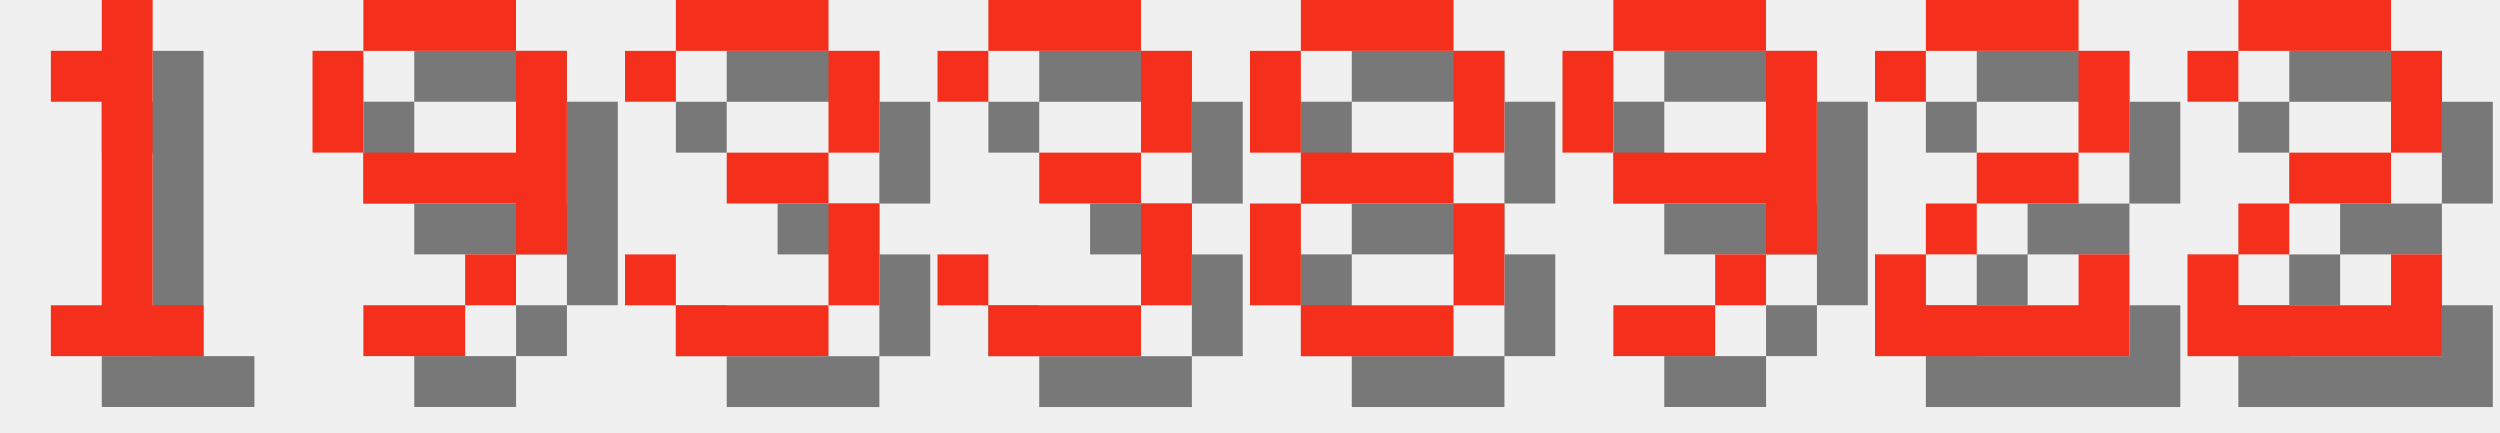
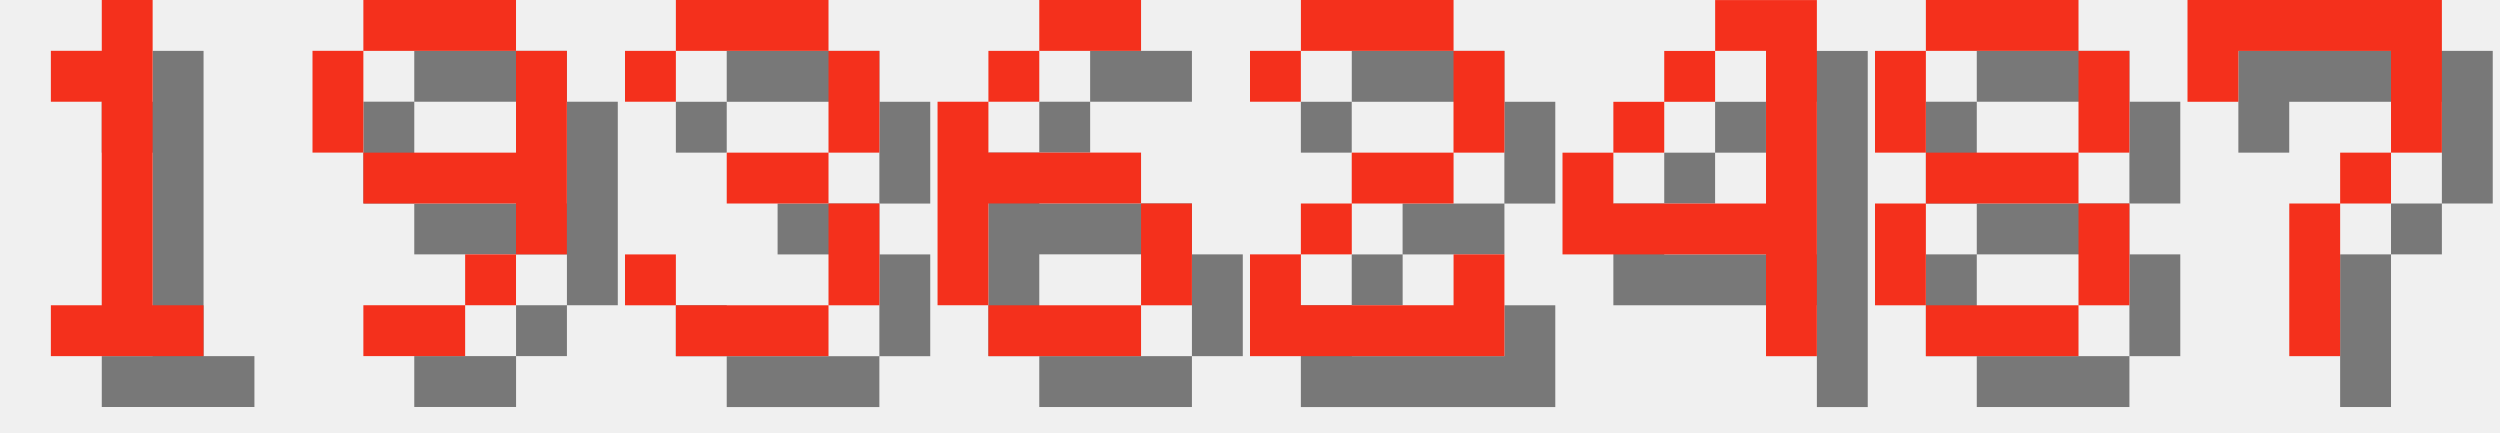
<svg xmlns="http://www.w3.org/2000/svg" version="1.1" width="208.0" height="36">
  <style>
        .text-foreground {
            fill: #F4301C;
        }
        .text-shadow {
            fill: #000000;
            fill-opacity: 0.5;
        }
    </style>
  <g class="digit" id="digit_1" transform="translate(0.0, 0), scale(4)">
    <path id="digit_1_shadow" class="text-shadow" d="m2.117 2.117v1.058h1.058v4.233h-1.058v1.058h3.175v-1.058h-1.058v-6.35h-1.058v1.058h-1.058z" fill-opacity=".5" style="paint-order:stroke fill markers" />
    <path id="digit_1_fg" class="text-foreground" d="m1.058 1.058v1.058h1.058v4.233h-1.058v1.058h3.175v-1.058h-1.058v-6.35h-1.058v1.058h-1.058z" fill="#fff" style="paint-order:stroke fill markers" />
  </g>
  <g class="digit" id="digit_9" transform="translate(26.0, 0), scale(4)">
    <path id="digit_9_shadow" class="text-shadow" d="m2.117 1.058v1.058h3.175v-1.058h-3.175zm3.175 1.058v2.117h-3.175v1.058h3.175v1.058h1.058v-4.233h-1.058zm0 4.233h-1.058v1.058h1.058v-1.058zm-1.058 1.058h-2.117v1.058h2.117v-1.058zm-2.117-3.175v-2.117h-1.058v2.117h1.058z" fill-opacity=".5" style="paint-order:stroke fill markers" />
    <path id="digit_9_fg" class="text-foreground" d="m1.058 0v1.058h3.175v-1.058h-3.175zm3.175 1.058v2.117h-3.175v1.058h3.175v1.058h1.058v-4.233h-1.058zm0 4.233h-1.058v1.058h1.058v-1.058zm-1.058 1.058h-2.117v1.058h2.117v-1.058zm-2.117-3.175v-2.117h-1.058v2.117h1.058z" fill="#fff" style="paint-order:stroke fill markers" />
  </g>
  <g class="digit" id="digit_3" transform="translate(52.0, 0), scale(4)">
    <path id="digit_3_shadow" class="text-shadow" d="m1.058 2.117v1.058h1.058v-1.058h3.175v2.117h-2.117v1.058h2.117v2.117h-3.175v-1.058h-1.058v1.058h1.058v1.058h3.175v-1.058h1.058v-2.117h-1.058v-1.058h1.058v-2.117h-1.058v-1.058h-3.175v1.058h-1.058z" fill-opacity=".5" style="paint-order:stroke fill markers" />
    <path id="digit_3_fg" class="text-foreground" d="m0 1.058v1.058h1.058v-1.058h3.175v2.117h-2.117v1.058h2.117v2.117h-3.175v-1.058h-1.058v1.058h1.058v1.058h3.175v-1.058h1.058v-2.117h-1.058v-1.058h1.058v-2.117h-1.058v-1.058h-3.175v1.058h-1.058z" fill="#fff" style="paint-order:stroke fill markers" />
  </g>
-   <g class="digit" id="digit_3" transform="translate(78.0, 0), scale(4)">
-     <path id="digit_3_shadow" class="text-shadow" d="m1.058 2.117v1.058h1.058v-1.058h3.175v2.117h-2.117v1.058h2.117v2.117h-3.175v-1.058h-1.058v1.058h1.058v1.058h3.175v-1.058h1.058v-2.117h-1.058v-1.058h1.058v-2.117h-1.058v-1.058h-3.175v1.058h-1.058z" fill-opacity=".5" style="paint-order:stroke fill markers" />
-     <path id="digit_3_fg" class="text-foreground" d="m0 1.058v1.058h1.058v-1.058h3.175v2.117h-2.117v1.058h2.117v2.117h-3.175v-1.058h-1.058v1.058h1.058v1.058h3.175v-1.058h1.058v-2.117h-1.058v-1.058h1.058v-2.117h-1.058v-1.058h-3.175v1.058h-1.058z" fill="#fff" style="paint-order:stroke fill markers" />
+   <g class="digit" id="digit_6" transform="translate(78.0, 0), scale(4)">
+     <path id="digit_6_shadow" class="text-shadow" d="m3.175 1.058v1.058h2.117v-1.058h-2.117zm0 1.058h-1.058v1.058h1.058v-1.058zm-1.058 1.058h-1.058v4.233h1.058v-2.117h3.175v-1.058h-3.175v-1.058zm3.175 2.117v2.117h1.058v-2.117h-1.058zm0 2.117h-3.175v1.058h3.175v-1.058z" fill-opacity=".5" style="paint-order:stroke fill markers" />
+     <path id="digit_6_fg" class="text-foreground" d="m2.117 0v1.058h2.117v-1.058h-2.117zm0 1.058h-1.058v1.058h1.058v-1.058zm-1.058 1.058h-1.058v4.233h1.058v-2.117h3.175v-1.058h-3.175v-1.058zm3.175 2.117v2.117h1.058v-2.117h-1.058zm0 2.117h-3.175v1.058h3.175v-1.058z" fill="#fff" style="paint-order:stroke fill markers" />
  </g>
-   <g class="digit" id="digit_8" transform="translate(104.0, 0), scale(4)">
+   <g class="digit" id="digit_2" transform="translate(104.0, 0), scale(4)">
+     <path id="digit_2_shadow" class="text-shadow" d="m1.058 2.117v1.058h1.058v-1.058h3.175v2.117h-2.117v1.058h-1.058v1.058h-1.058v2.117h5.292v-2.117h-1.058v1.058h-3.175v-1.058h1.058v-1.058h2.117v-1.058h1.058v-2.117h-1.058v-1.058h-3.175v1.058h-1.058z" fill-opacity=".5" style="paint-order:stroke fill markers" />
+     <path id="digit_2_fg" class="text-foreground" d="m0 1.058v1.058h1.058v-1.058h3.175v2.117h-2.117v1.058h-1.058v1.058h-1.058v2.117h5.292v-2.117h-1.058v1.058h-3.175v-1.058h1.058v-1.058h2.117v-1.058h1.058v-2.117h-1.058v-1.058h-3.175v1.058h-1.058z" fill="#fff" style="paint-order:stroke fill markers" />
+   </g>
+   <g class="digit" id="digit_4" transform="translate(130.0, 0), scale(4)">
+     <path id="digit_4_shadow" class="text-shadow" d="m4.233 1.058v1.058h1.058v3.175h-3.175v-1.058h-1.058v2.117h4.233v2.117h1.058v-7.408h-2.117zm-2.117 3.175h1.058v-1.058h-1.058v1.058zm1.058-1.058h1.058v-1.058h-1.058v1.058z" fill-opacity=".5" style="paint-order:stroke fill markers" />
+     <path id="digit_4_fg" class="text-foreground" d="m3.175 0v1.058h1.058v3.175h-3.175v-1.058h-1.058v2.117h4.233v2.117h1.058v-7.408h-2.117zm-2.117 3.175h1.058v-1.058h-1.058v1.058zm1.058-1.058h1.058v-1.058h-1.058v1.058z" fill="#fff" style="paint-order:stroke fill markers" />
+   </g>
+   <g class="digit" id="digit_8" transform="translate(156.0, 0), scale(4)">
    <path id="digit_8_shadow" class="text-shadow" d="m2.117 1.058v1.058h3.175v-1.058h-3.175zm3.175 1.058v2.117h1.058v-2.117h-1.058zm0 2.117h-3.175v1.058h3.175v-1.058zm0 1.058v2.117h1.058v-2.117h-1.058zm0 2.117h-3.175v1.058h3.175v-1.058zm-3.175 0v-2.117h-1.058v2.117h1.058zm0-3.175v-2.117h-1.058v2.117h1.058z" fill-opacity=".5" style="paint-order:stroke fill markers" />
    <path id="digit_8_fg" class="text-foreground" d="m1.058 0v1.058h3.175v-1.058h-3.175zm3.175 1.058v2.117h1.058v-2.117h-1.058zm0 2.117h-3.175v1.058h3.175v-1.058zm0 1.058v2.117h1.058v-2.117h-1.058zm0 2.117h-3.175v1.058h3.175v-1.058zm-3.175 0v-2.117h-1.058v2.117h1.058zm0-3.175v-2.117h-1.058v2.117h1.058z" fill="#fff" style="paint-order:stroke fill markers" />
  </g>
-   <g class="digit" id="digit_9" transform="translate(130.0, 0), scale(4)">
-     <path id="digit_9_shadow" class="text-shadow" d="m2.117 1.058v1.058h3.175v-1.058h-3.175zm3.175 1.058v2.117h-3.175v1.058h3.175v1.058h1.058v-4.233h-1.058zm0 4.233h-1.058v1.058h1.058v-1.058zm-1.058 1.058h-2.117v1.058h2.117v-1.058zm-2.117-3.175v-2.117h-1.058v2.117h1.058z" fill-opacity=".5" style="paint-order:stroke fill markers" />
-     <path id="digit_9_fg" class="text-foreground" d="m1.058 0v1.058h3.175v-1.058h-3.175zm3.175 1.058v2.117h-3.175v1.058h3.175v1.058h1.058v-4.233h-1.058zm0 4.233h-1.058v1.058h1.058v-1.058zm-1.058 1.058h-2.117v1.058h2.117v-1.058zm-2.117-3.175v-2.117h-1.058v2.117h1.058z" fill="#fff" style="paint-order:stroke fill markers" />
-   </g>
-   <g class="digit" id="digit_2" transform="translate(156.0, 0), scale(4)">
-     <path id="digit_2_shadow" class="text-shadow" d="m1.058 2.117v1.058h1.058v-1.058h3.175v2.117h-2.117v1.058h-1.058v1.058h-1.058v2.117h5.292v-2.117h-1.058v1.058h-3.175v-1.058h1.058v-1.058h2.117v-1.058h1.058v-2.117h-1.058v-1.058h-3.175v1.058h-1.058z" fill-opacity=".5" style="paint-order:stroke fill markers" />
-     <path id="digit_2_fg" class="text-foreground" d="m0 1.058v1.058h1.058v-1.058h3.175v2.117h-2.117v1.058h-1.058v1.058h-1.058v2.117h5.292v-2.117h-1.058v1.058h-3.175v-1.058h1.058v-1.058h2.117v-1.058h1.058v-2.117h-1.058v-1.058h-3.175v1.058h-1.058z" fill="#fff" style="paint-order:stroke fill markers" />
-   </g>
-   <g class="digit" id="digit_2" transform="translate(182.0, 0), scale(4)">
-     <path id="digit_2_shadow" class="text-shadow" d="m1.058 2.117v1.058h1.058v-1.058h3.175v2.117h-2.117v1.058h-1.058v1.058h-1.058v2.117h5.292v-2.117h-1.058v1.058h-3.175v-1.058h1.058v-1.058h2.117v-1.058h1.058v-2.117h-1.058v-1.058h-3.175v1.058h-1.058z" fill-opacity=".5" style="paint-order:stroke fill markers" />
-     <path id="digit_2_fg" class="text-foreground" d="m0 1.058v1.058h1.058v-1.058h3.175v2.117h-2.117v1.058h-1.058v1.058h-1.058v2.117h5.292v-2.117h-1.058v1.058h-3.175v-1.058h1.058v-1.058h2.117v-1.058h1.058v-2.117h-1.058v-1.058h-3.175v1.058h-1.058z" fill="#fff" style="paint-order:stroke fill markers" />
+   <g class="digit" id="digit_7" transform="translate(182.0, 0), scale(4)">
+     <path id="digit_7_shadow" class="text-shadow" d="m1.058 1.058 2e-6 2.117h1.058v-1.058h3.175v1.058l2e-7 1.058h-1.058v1.058h-1.058l4e-7 3.175 1.058 1e-7v-3.175h1.058v-1.058h1.058l5e-7 -1.058v-2.117z" fill-opacity=".5" style="paint-order:stroke fill markers" />
+     <path id="digit_7_fg" class="text-foreground" d="m0 0 2e-6 2.117h1.058v-1.058h3.175v1.058l2e-7 1.058h-1.058v1.058h-1.058l4e-7 3.175 1.058 1e-7v-3.175h1.058v-1.058h1.058l5e-7 -1.058v-2.117z" fill="#fff" style="paint-order:stroke fill markers" />
  </g>
</svg>
